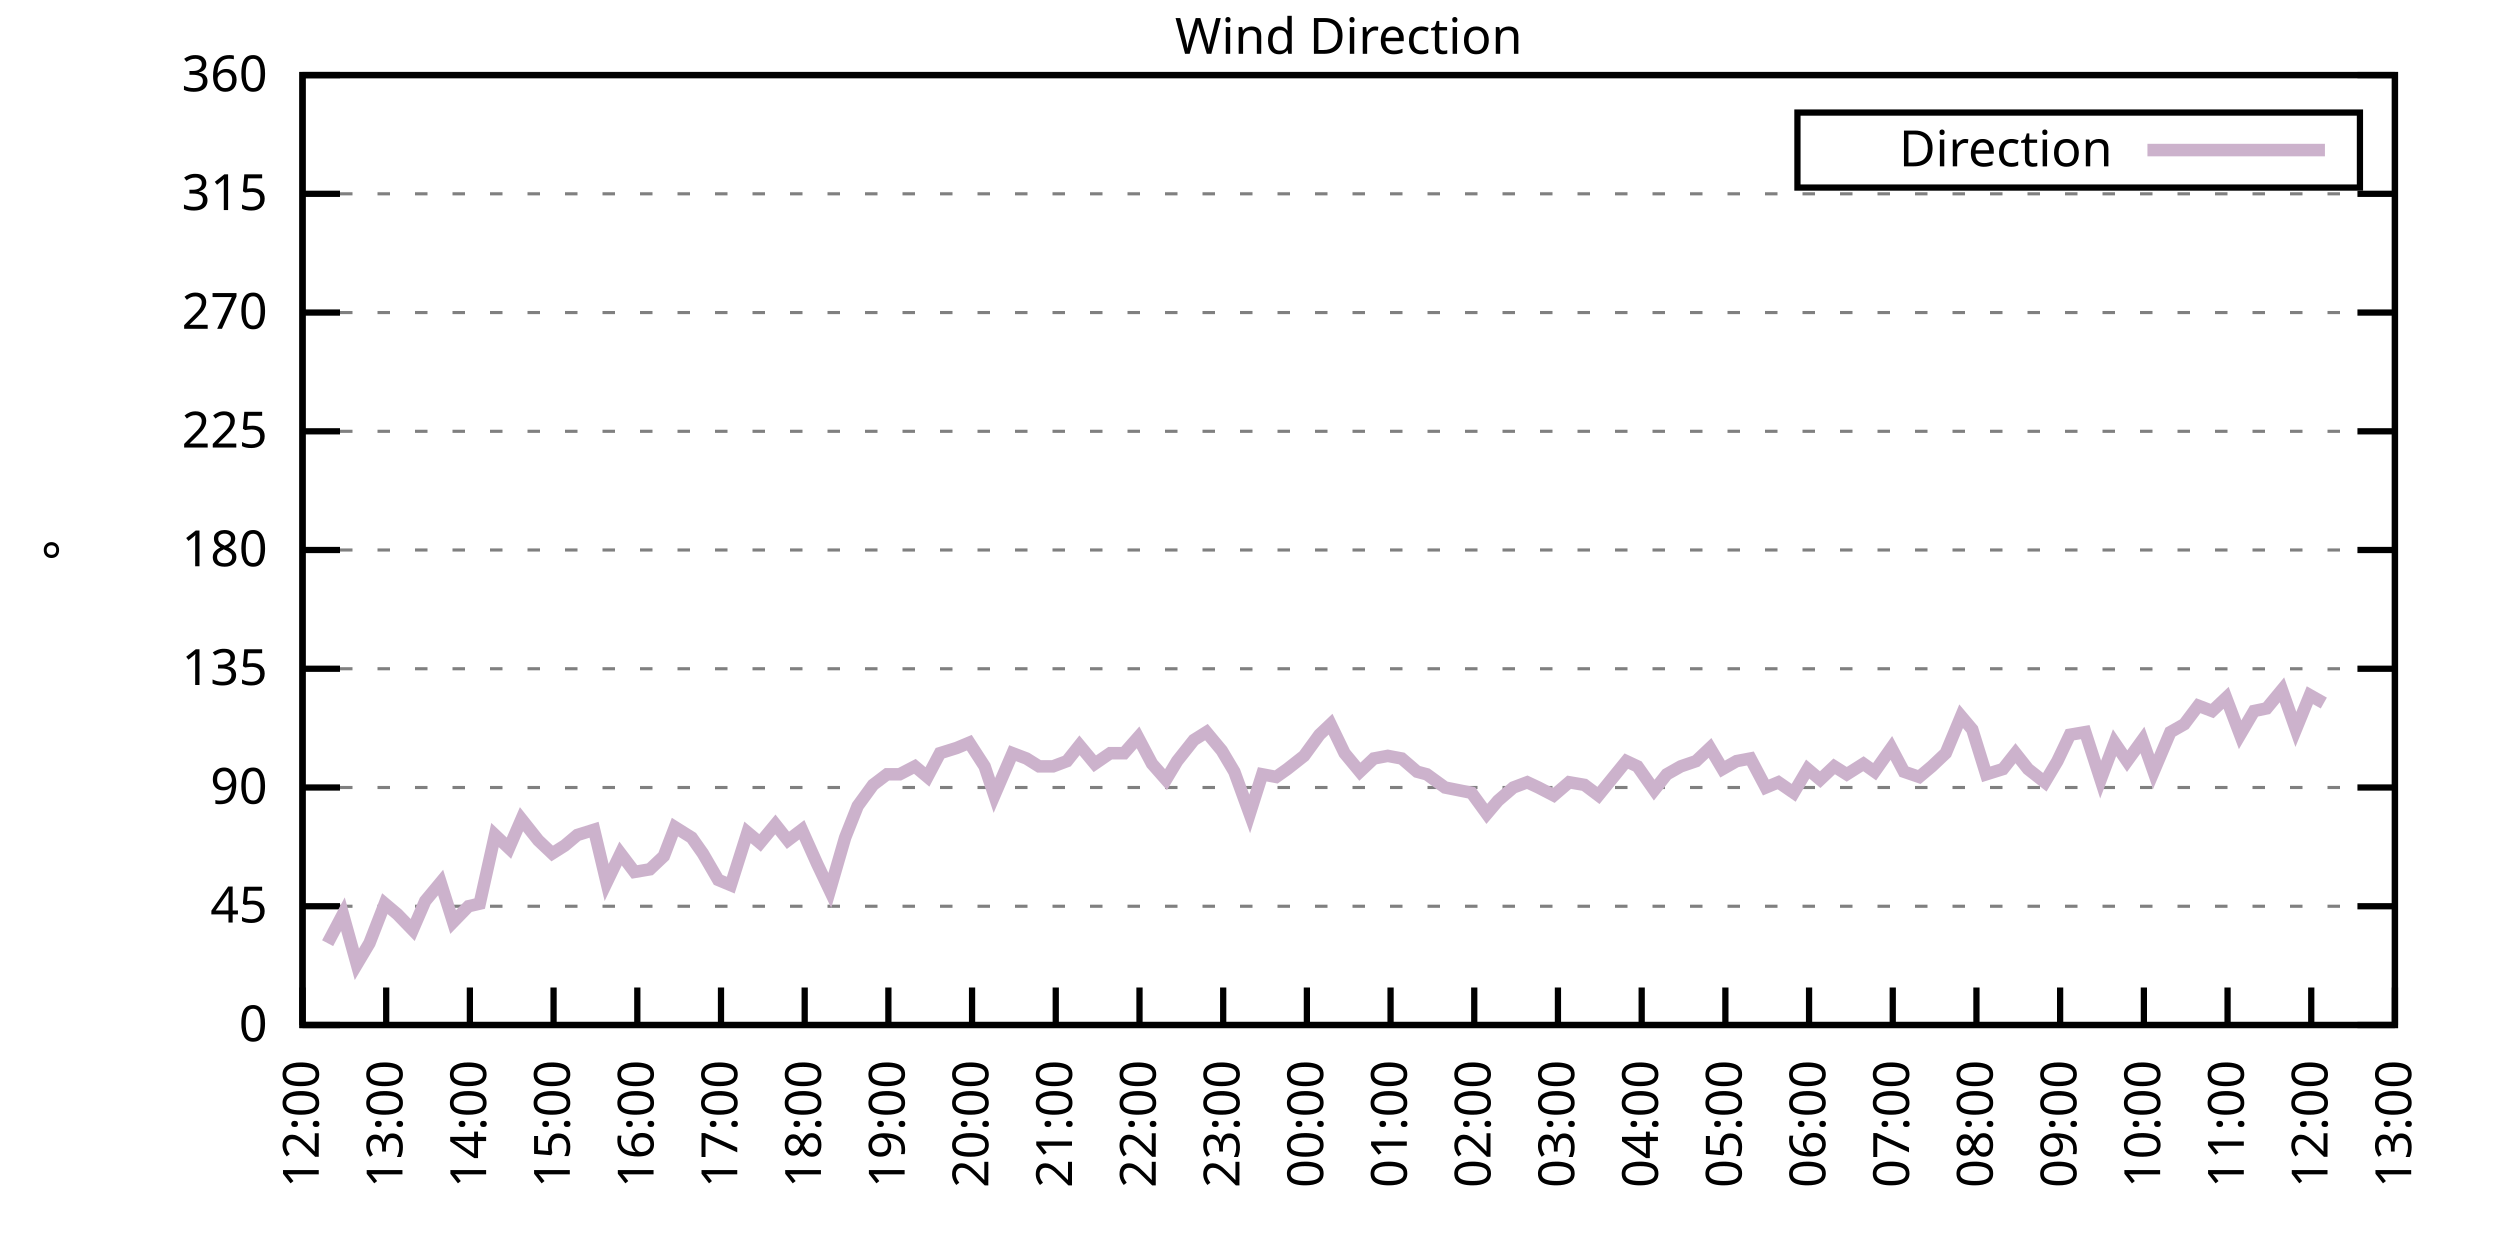
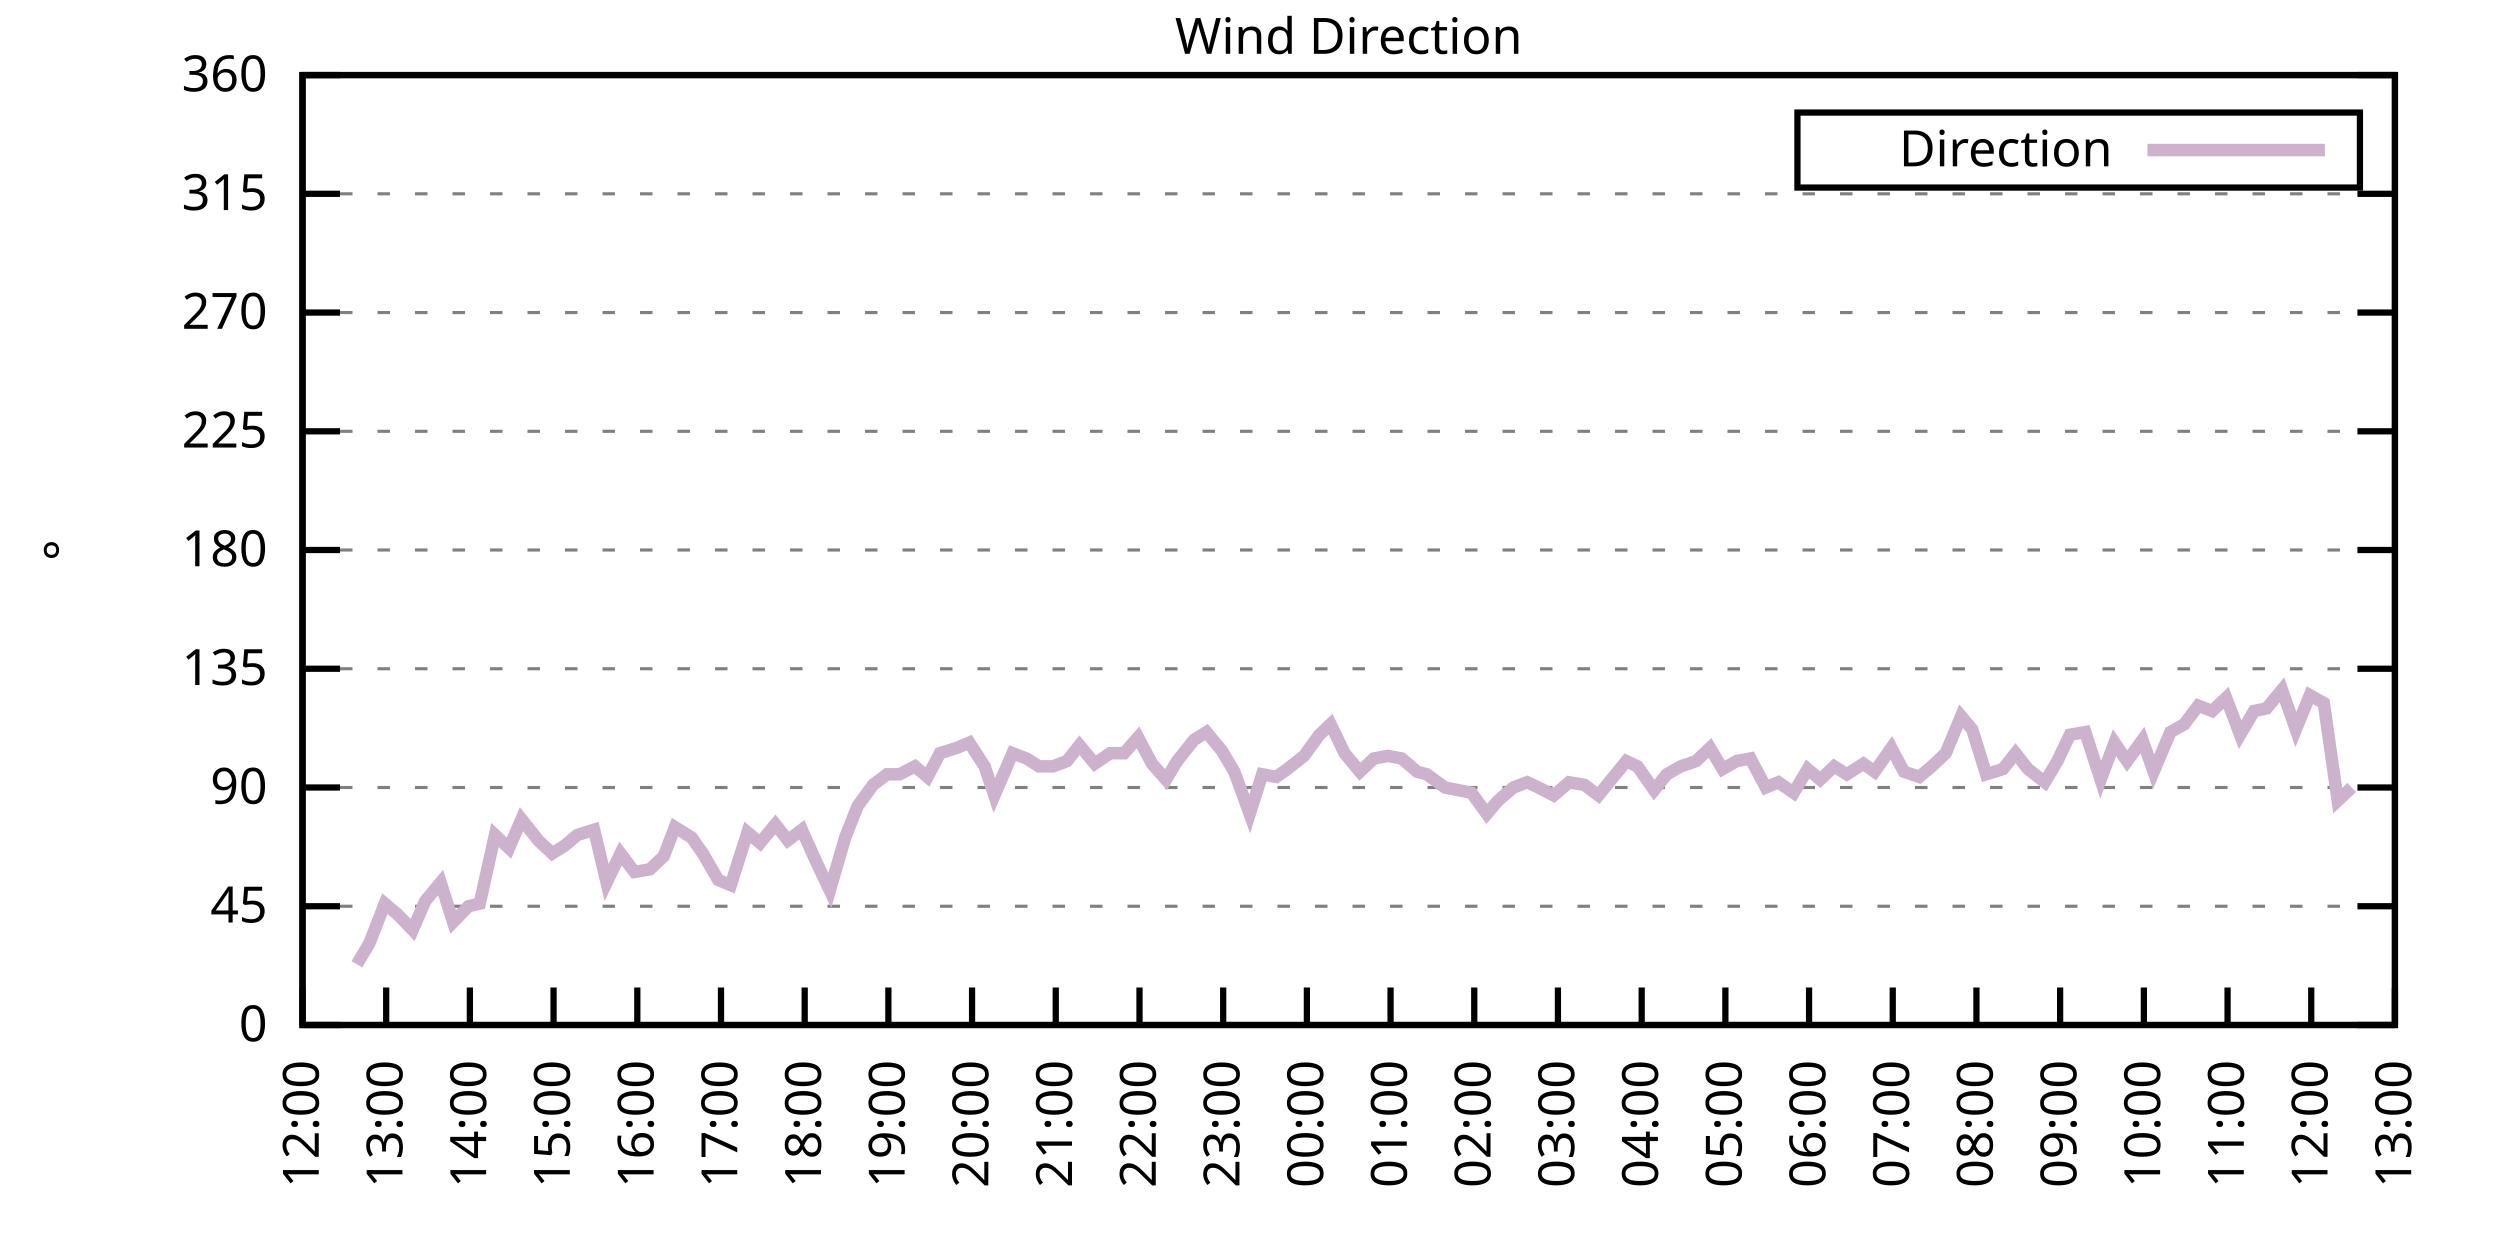
<svg xmlns="http://www.w3.org/2000/svg" xmlns:xlink="http://www.w3.org/1999/xlink" width="400" height="200" viewBox="0 0 400 200">
  <g id="gnuplot_canvas">
    <rect x="0" y="0" width="400" height="200" fill="none" />
    <defs>
      <circle id="gpDot" r="0.5" stroke-width="0.5" stroke="currentColor" />
      <path id="gpPt0" stroke-width="0.333" stroke="currentColor" d="M-1,0 h2 M0,-1 v2" />
      <path id="gpPt1" stroke-width="0.333" stroke="currentColor" d="M-1,-1 L1,1 M1,-1 L-1,1" />
      <path id="gpPt2" stroke-width="0.333" stroke="currentColor" d="M-1,0 L1,0 M0,-1 L0,1 M-1,-1 L1,1 M-1,1 L1,-1" />
      <rect id="gpPt3" stroke-width="0.333" stroke="currentColor" x="-1" y="-1" width="2" height="2" />
      <rect id="gpPt4" stroke-width="0.333" stroke="currentColor" fill="currentColor" x="-1" y="-1" width="2" height="2" />
      <circle id="gpPt5" stroke-width="0.333" stroke="currentColor" cx="0" cy="0" r="1" />
      <use xlink:href="#gpPt5" id="gpPt6" fill="currentColor" stroke="none" />
      <path id="gpPt7" stroke-width="0.333" stroke="currentColor" d="M0,-1.33 L-1.33,0.67 L1.33,0.67 z" />
      <use xlink:href="#gpPt7" id="gpPt8" fill="currentColor" stroke="none" />
      <use xlink:href="#gpPt7" id="gpPt9" stroke="currentColor" transform="rotate(180)" />
      <use xlink:href="#gpPt9" id="gpPt10" fill="currentColor" stroke="none" />
      <use xlink:href="#gpPt3" id="gpPt11" stroke="currentColor" transform="rotate(45)" />
      <use xlink:href="#gpPt11" id="gpPt12" fill="currentColor" stroke="none" />
      <path id="gpPt13" stroke-width="0.333" stroke="currentColor" d="M0,1.330 L1.265,0.411 L0.782,-1.067 L-0.782,-1.076 L-1.265,0.411 z" />
      <use xlink:href="#gpPt13" id="gpPt14" fill="currentColor" stroke="none" />
      <filter id="textbox" filterUnits="objectBoundingBox" x="0" y="0" height="1" width="1">
        <feFlood flood-color="white" flood-opacity="1" result="bgnd" />
        <feComposite in="SourceGraphic" in2="bgnd" operator="atop" />
      </filter>
      <filter id="greybox" filterUnits="objectBoundingBox" x="0" y="0" height="1" width="1">
        <feFlood flood-color="lightgrey" flood-opacity="1" result="grey" />
        <feComposite in="SourceGraphic" in2="grey" operator="atop" />
      </filter>
    </defs>
    <g fill="none" color="white" stroke="currentColor" stroke-width="1.00" stroke-linecap="butt" stroke-linejoin="miter">
</g>
    <g fill="none" color="black" stroke="currentColor" stroke-width="1.00" stroke-linecap="butt" stroke-linejoin="miter">
      <g stroke="none" shape-rendering="crispEdges">
        <polygon fill="rgb(255, 255, 255)" points="48.40,164.00 383.18,164.00 383.18,12.02 48.40,12.02 " />
      </g>
    </g>
    <g fill="none" color="black" stroke="currentColor" stroke-width="1.00" stroke-linecap="butt" stroke-linejoin="miter">
</g>
    <g fill="none" color="black" stroke="black" stroke-width="0.50" stroke-linecap="butt" stroke-linejoin="miter">
</g>
    <g fill="none" color="gray" stroke="currentColor" stroke-width="0.50" stroke-linecap="butt" stroke-linejoin="miter">
      <path stroke="gray" stroke-dasharray="2,4" class="gridline" d="M48.40,164.00 L383.19,164.00  " />
    </g>
    <g fill="none" color="gray" stroke="gray" stroke-width="1.00" stroke-linecap="butt" stroke-linejoin="miter">
</g>
    <g fill="none" color="black" stroke="currentColor" stroke-width="1.00" stroke-linecap="butt" stroke-linejoin="miter">
      <path stroke="black" d="M48.40,164.00 L54.40,164.00 M383.19,164.00 L377.19,164.00  " />
      <g transform="translate(42.80,166.60)" stroke="none" fill="black" font-family="Sans" font-size="8.00" text-anchor="end">
        <text>
          <tspan font-family="Sans"> 0</tspan>
        </text>
      </g>
    </g>
    <g fill="none" color="black" stroke="currentColor" stroke-width="1.00" stroke-linecap="butt" stroke-linejoin="miter">
</g>
    <g fill="none" color="black" stroke="black" stroke-width="0.50" stroke-linecap="butt" stroke-linejoin="miter">
</g>
    <g fill="none" color="gray" stroke="currentColor" stroke-width="0.50" stroke-linecap="butt" stroke-linejoin="miter">
      <path stroke="gray" stroke-dasharray="2,4" class="gridline" d="M48.40,145.00 L383.19,145.00  " />
    </g>
    <g fill="none" color="gray" stroke="gray" stroke-width="1.00" stroke-linecap="butt" stroke-linejoin="miter">
</g>
    <g fill="none" color="black" stroke="currentColor" stroke-width="1.00" stroke-linecap="butt" stroke-linejoin="miter">
      <path stroke="black" d="M48.40,145.00 L54.40,145.00 M383.19,145.00 L377.19,145.00  " />
      <g transform="translate(42.80,147.60)" stroke="none" fill="black" font-family="Sans" font-size="8.00" text-anchor="end">
        <text>
          <tspan font-family="Sans"> 45</tspan>
        </text>
      </g>
    </g>
    <g fill="none" color="black" stroke="currentColor" stroke-width="1.00" stroke-linecap="butt" stroke-linejoin="miter">
</g>
    <g fill="none" color="black" stroke="black" stroke-width="0.50" stroke-linecap="butt" stroke-linejoin="miter">
</g>
    <g fill="none" color="gray" stroke="currentColor" stroke-width="0.50" stroke-linecap="butt" stroke-linejoin="miter">
      <path stroke="gray" stroke-dasharray="2,4" class="gridline" d="M48.40,126.00 L383.19,126.00  " />
    </g>
    <g fill="none" color="gray" stroke="gray" stroke-width="1.00" stroke-linecap="butt" stroke-linejoin="miter">
</g>
    <g fill="none" color="black" stroke="currentColor" stroke-width="1.00" stroke-linecap="butt" stroke-linejoin="miter">
      <path stroke="black" d="M48.40,126.00 L54.40,126.00 M383.19,126.00 L377.19,126.00  " />
      <g transform="translate(42.80,128.60)" stroke="none" fill="black" font-family="Sans" font-size="8.00" text-anchor="end">
        <text>
          <tspan font-family="Sans"> 90</tspan>
        </text>
      </g>
    </g>
    <g fill="none" color="black" stroke="currentColor" stroke-width="1.00" stroke-linecap="butt" stroke-linejoin="miter">
</g>
    <g fill="none" color="black" stroke="black" stroke-width="0.50" stroke-linecap="butt" stroke-linejoin="miter">
</g>
    <g fill="none" color="gray" stroke="currentColor" stroke-width="0.50" stroke-linecap="butt" stroke-linejoin="miter">
      <path stroke="gray" stroke-dasharray="2,4" class="gridline" d="M48.40,107.00 L383.19,107.00  " />
    </g>
    <g fill="none" color="gray" stroke="gray" stroke-width="1.00" stroke-linecap="butt" stroke-linejoin="miter">
</g>
    <g fill="none" color="black" stroke="currentColor" stroke-width="1.00" stroke-linecap="butt" stroke-linejoin="miter">
      <path stroke="black" d="M48.40,107.00 L54.40,107.00 M383.19,107.00 L377.19,107.00  " />
      <g transform="translate(42.80,109.60)" stroke="none" fill="black" font-family="Sans" font-size="8.00" text-anchor="end">
        <text>
          <tspan font-family="Sans"> 135</tspan>
        </text>
      </g>
    </g>
    <g fill="none" color="black" stroke="currentColor" stroke-width="1.00" stroke-linecap="butt" stroke-linejoin="miter">
</g>
    <g fill="none" color="black" stroke="black" stroke-width="0.50" stroke-linecap="butt" stroke-linejoin="miter">
</g>
    <g fill="none" color="gray" stroke="currentColor" stroke-width="0.50" stroke-linecap="butt" stroke-linejoin="miter">
      <path stroke="gray" stroke-dasharray="2,4" class="gridline" d="M48.40,88.00 L383.19,88.00  " />
    </g>
    <g fill="none" color="gray" stroke="gray" stroke-width="1.00" stroke-linecap="butt" stroke-linejoin="miter">
</g>
    <g fill="none" color="black" stroke="currentColor" stroke-width="1.00" stroke-linecap="butt" stroke-linejoin="miter">
      <path stroke="black" d="M48.40,88.00 L54.40,88.00 M383.19,88.00 L377.19,88.00  " />
      <g transform="translate(42.80,90.60)" stroke="none" fill="black" font-family="Sans" font-size="8.00" text-anchor="end">
        <text>
          <tspan font-family="Sans"> 180</tspan>
        </text>
      </g>
    </g>
    <g fill="none" color="black" stroke="currentColor" stroke-width="1.00" stroke-linecap="butt" stroke-linejoin="miter">
</g>
    <g fill="none" color="black" stroke="black" stroke-width="0.50" stroke-linecap="butt" stroke-linejoin="miter">
</g>
    <g fill="none" color="gray" stroke="currentColor" stroke-width="0.50" stroke-linecap="butt" stroke-linejoin="miter">
      <path stroke="gray" stroke-dasharray="2,4" class="gridline" d="M48.40,69.01 L383.19,69.01  " />
    </g>
    <g fill="none" color="gray" stroke="gray" stroke-width="1.00" stroke-linecap="butt" stroke-linejoin="miter">
</g>
    <g fill="none" color="black" stroke="currentColor" stroke-width="1.00" stroke-linecap="butt" stroke-linejoin="miter">
      <path stroke="black" d="M48.40,69.01 L54.40,69.01 M383.19,69.01 L377.19,69.01  " />
      <g transform="translate(42.80,71.61)" stroke="none" fill="black" font-family="Sans" font-size="8.00" text-anchor="end">
        <text>
          <tspan font-family="Sans"> 225</tspan>
        </text>
      </g>
    </g>
    <g fill="none" color="black" stroke="currentColor" stroke-width="1.00" stroke-linecap="butt" stroke-linejoin="miter">
</g>
    <g fill="none" color="black" stroke="black" stroke-width="0.50" stroke-linecap="butt" stroke-linejoin="miter">
</g>
    <g fill="none" color="gray" stroke="currentColor" stroke-width="0.50" stroke-linecap="butt" stroke-linejoin="miter">
      <path stroke="gray" stroke-dasharray="2,4" class="gridline" d="M48.40,50.01 L383.19,50.01  " />
    </g>
    <g fill="none" color="gray" stroke="gray" stroke-width="1.00" stroke-linecap="butt" stroke-linejoin="miter">
</g>
    <g fill="none" color="black" stroke="currentColor" stroke-width="1.00" stroke-linecap="butt" stroke-linejoin="miter">
      <path stroke="black" d="M48.40,50.01 L54.40,50.01 M383.19,50.01 L377.19,50.01  " />
      <g transform="translate(42.80,52.61)" stroke="none" fill="black" font-family="Sans" font-size="8.00" text-anchor="end">
        <text>
          <tspan font-family="Sans"> 270</tspan>
        </text>
      </g>
    </g>
    <g fill="none" color="black" stroke="currentColor" stroke-width="1.00" stroke-linecap="butt" stroke-linejoin="miter">
</g>
    <g fill="none" color="black" stroke="black" stroke-width="0.50" stroke-linecap="butt" stroke-linejoin="miter">
</g>
    <g fill="none" color="gray" stroke="currentColor" stroke-width="0.50" stroke-linecap="butt" stroke-linejoin="miter">
      <path stroke="gray" stroke-dasharray="2,4" class="gridline" d="M48.40,31.01 L383.19,31.01  " />
    </g>
    <g fill="none" color="gray" stroke="gray" stroke-width="1.00" stroke-linecap="butt" stroke-linejoin="miter">
</g>
    <g fill="none" color="black" stroke="currentColor" stroke-width="1.00" stroke-linecap="butt" stroke-linejoin="miter">
      <path stroke="black" d="M48.40,31.01 L54.40,31.01 M383.19,31.01 L377.19,31.01  " />
      <g transform="translate(42.80,33.61)" stroke="none" fill="black" font-family="Sans" font-size="8.00" text-anchor="end">
        <text>
          <tspan font-family="Sans"> 315</tspan>
        </text>
      </g>
    </g>
    <g fill="none" color="black" stroke="currentColor" stroke-width="1.00" stroke-linecap="butt" stroke-linejoin="miter">
</g>
    <g fill="none" color="black" stroke="black" stroke-width="0.50" stroke-linecap="butt" stroke-linejoin="miter">
</g>
    <g fill="none" color="gray" stroke="currentColor" stroke-width="0.50" stroke-linecap="butt" stroke-linejoin="miter">
      <path stroke="gray" stroke-dasharray="2,4" class="gridline" d="M48.40,12.01 L383.19,12.01  " />
    </g>
    <g fill="none" color="gray" stroke="gray" stroke-width="1.00" stroke-linecap="butt" stroke-linejoin="miter">
</g>
    <g fill="none" color="black" stroke="currentColor" stroke-width="1.00" stroke-linecap="butt" stroke-linejoin="miter">
      <path stroke="black" d="M48.40,12.01 L54.40,12.01 M383.19,12.01 L377.19,12.01  " />
      <g transform="translate(42.80,14.61)" stroke="none" fill="black" font-family="Sans" font-size="8.00" text-anchor="end">
        <text>
          <tspan font-family="Sans"> 360</tspan>
        </text>
      </g>
    </g>
    <g fill="none" color="black" stroke="currentColor" stroke-width="1.00" stroke-linecap="butt" stroke-linejoin="miter">
      <path stroke="black" d="M48.40,164.00 L48.40,158.00  " />
      <g transform="translate(51.00,169.60) rotate(270.00)" stroke="none" fill="black" font-family="Sans" font-size="8.00" text-anchor="end">
        <text>
          <tspan font-family="Sans">12:00</tspan>
        </text>
      </g>
    </g>
    <g fill="none" color="black" stroke="currentColor" stroke-width="1.00" stroke-linecap="butt" stroke-linejoin="miter">
      <path stroke="black" d="M61.79,164.00 L61.79,158.00  " />
      <g transform="translate(64.39,169.60) rotate(270.00)" stroke="none" fill="black" font-family="Sans" font-size="8.00" text-anchor="end">
        <text>
          <tspan font-family="Sans">13:00</tspan>
        </text>
      </g>
    </g>
    <g fill="none" color="black" stroke="currentColor" stroke-width="1.00" stroke-linecap="butt" stroke-linejoin="miter">
      <path stroke="black" d="M75.18,164.00 L75.18,158.00  " />
      <g transform="translate(77.78,169.60) rotate(270.00)" stroke="none" fill="black" font-family="Sans" font-size="8.00" text-anchor="end">
        <text>
          <tspan font-family="Sans">14:00</tspan>
        </text>
      </g>
    </g>
    <g fill="none" color="black" stroke="currentColor" stroke-width="1.00" stroke-linecap="butt" stroke-linejoin="miter">
      <path stroke="black" d="M88.57,164.00 L88.57,158.00  " />
      <g transform="translate(91.17,169.60) rotate(270.00)" stroke="none" fill="black" font-family="Sans" font-size="8.00" text-anchor="end">
        <text>
          <tspan font-family="Sans">15:00</tspan>
        </text>
      </g>
    </g>
    <g fill="none" color="black" stroke="currentColor" stroke-width="1.00" stroke-linecap="butt" stroke-linejoin="miter">
      <path stroke="black" d="M101.97,164.00 L101.97,158.00  " />
      <g transform="translate(104.57,169.60) rotate(270.00)" stroke="none" fill="black" font-family="Sans" font-size="8.00" text-anchor="end">
        <text>
          <tspan font-family="Sans">16:00</tspan>
        </text>
      </g>
    </g>
    <g fill="none" color="black" stroke="currentColor" stroke-width="1.00" stroke-linecap="butt" stroke-linejoin="miter">
      <path stroke="black" d="M115.36,164.00 L115.36,158.00  " />
      <g transform="translate(117.96,169.60) rotate(270.00)" stroke="none" fill="black" font-family="Sans" font-size="8.00" text-anchor="end">
        <text>
          <tspan font-family="Sans">17:00</tspan>
        </text>
      </g>
    </g>
    <g fill="none" color="black" stroke="currentColor" stroke-width="1.00" stroke-linecap="butt" stroke-linejoin="miter">
      <path stroke="black" d="M128.75,164.00 L128.75,158.00  " />
      <g transform="translate(131.35,169.60) rotate(270.00)" stroke="none" fill="black" font-family="Sans" font-size="8.00" text-anchor="end">
        <text>
          <tspan font-family="Sans">18:00</tspan>
        </text>
      </g>
    </g>
    <g fill="none" color="black" stroke="currentColor" stroke-width="1.00" stroke-linecap="butt" stroke-linejoin="miter">
      <path stroke="black" d="M142.14,164.00 L142.14,158.00  " />
      <g transform="translate(144.74,169.60) rotate(270.00)" stroke="none" fill="black" font-family="Sans" font-size="8.00" text-anchor="end">
        <text>
          <tspan font-family="Sans">19:00</tspan>
        </text>
      </g>
    </g>
    <g fill="none" color="black" stroke="currentColor" stroke-width="1.00" stroke-linecap="butt" stroke-linejoin="miter">
      <path stroke="black" d="M155.53,164.00 L155.53,158.00  " />
      <g transform="translate(158.13,169.60) rotate(270.00)" stroke="none" fill="black" font-family="Sans" font-size="8.00" text-anchor="end">
        <text>
          <tspan font-family="Sans">20:00</tspan>
        </text>
      </g>
    </g>
    <g fill="none" color="black" stroke="currentColor" stroke-width="1.00" stroke-linecap="butt" stroke-linejoin="miter">
      <path stroke="black" d="M168.92,164.00 L168.92,158.00  " />
      <g transform="translate(171.52,169.60) rotate(270.00)" stroke="none" fill="black" font-family="Sans" font-size="8.00" text-anchor="end">
        <text>
          <tspan font-family="Sans">21:00</tspan>
        </text>
      </g>
    </g>
    <g fill="none" color="black" stroke="currentColor" stroke-width="1.00" stroke-linecap="butt" stroke-linejoin="miter">
      <path stroke="black" d="M182.32,164.00 L182.32,158.00  " />
      <g transform="translate(184.92,169.60) rotate(270.00)" stroke="none" fill="black" font-family="Sans" font-size="8.00" text-anchor="end">
        <text>
          <tspan font-family="Sans">22:00</tspan>
        </text>
      </g>
    </g>
    <g fill="none" color="black" stroke="currentColor" stroke-width="1.00" stroke-linecap="butt" stroke-linejoin="miter">
      <path stroke="black" d="M195.71,164.00 L195.71,158.00  " />
      <g transform="translate(198.31,169.60) rotate(270.00)" stroke="none" fill="black" font-family="Sans" font-size="8.00" text-anchor="end">
        <text>
          <tspan font-family="Sans">23:00</tspan>
        </text>
      </g>
    </g>
    <g fill="none" color="black" stroke="currentColor" stroke-width="1.00" stroke-linecap="butt" stroke-linejoin="miter">
      <path stroke="black" d="M209.10,164.00 L209.10,158.00  " />
      <g transform="translate(211.70,169.60) rotate(270.00)" stroke="none" fill="black" font-family="Sans" font-size="8.00" text-anchor="end">
        <text>
          <tspan font-family="Sans">00:00</tspan>
        </text>
      </g>
    </g>
    <g fill="none" color="black" stroke="currentColor" stroke-width="1.00" stroke-linecap="butt" stroke-linejoin="miter">
      <path stroke="black" d="M222.49,164.00 L222.49,158.00  " />
      <g transform="translate(225.09,169.60) rotate(270.00)" stroke="none" fill="black" font-family="Sans" font-size="8.00" text-anchor="end">
        <text>
          <tspan font-family="Sans">01:00</tspan>
        </text>
      </g>
    </g>
    <g fill="none" color="black" stroke="currentColor" stroke-width="1.00" stroke-linecap="butt" stroke-linejoin="miter">
      <path stroke="black" d="M235.88,164.00 L235.88,158.00  " />
      <g transform="translate(238.48,169.60) rotate(270.00)" stroke="none" fill="black" font-family="Sans" font-size="8.00" text-anchor="end">
        <text>
          <tspan font-family="Sans">02:00</tspan>
        </text>
      </g>
    </g>
    <g fill="none" color="black" stroke="currentColor" stroke-width="1.00" stroke-linecap="butt" stroke-linejoin="miter">
      <path stroke="black" d="M249.27,164.00 L249.27,158.00  " />
      <g transform="translate(251.87,169.60) rotate(270.00)" stroke="none" fill="black" font-family="Sans" font-size="8.00" text-anchor="end">
        <text>
          <tspan font-family="Sans">03:00</tspan>
        </text>
      </g>
    </g>
    <g fill="none" color="black" stroke="currentColor" stroke-width="1.00" stroke-linecap="butt" stroke-linejoin="miter">
      <path stroke="black" d="M262.67,164.00 L262.67,158.00  " />
      <g transform="translate(265.27,169.60) rotate(270.00)" stroke="none" fill="black" font-family="Sans" font-size="8.00" text-anchor="end">
        <text>
          <tspan font-family="Sans">04:00</tspan>
        </text>
      </g>
    </g>
    <g fill="none" color="black" stroke="currentColor" stroke-width="1.00" stroke-linecap="butt" stroke-linejoin="miter">
      <path stroke="black" d="M276.06,164.00 L276.06,158.00  " />
      <g transform="translate(278.66,169.60) rotate(270.00)" stroke="none" fill="black" font-family="Sans" font-size="8.00" text-anchor="end">
        <text>
          <tspan font-family="Sans">05:00</tspan>
        </text>
      </g>
    </g>
    <g fill="none" color="black" stroke="currentColor" stroke-width="1.00" stroke-linecap="butt" stroke-linejoin="miter">
      <path stroke="black" d="M289.45,164.00 L289.45,158.00  " />
      <g transform="translate(292.05,169.60) rotate(270.00)" stroke="none" fill="black" font-family="Sans" font-size="8.00" text-anchor="end">
        <text>
          <tspan font-family="Sans">06:00</tspan>
        </text>
      </g>
    </g>
    <g fill="none" color="black" stroke="currentColor" stroke-width="1.00" stroke-linecap="butt" stroke-linejoin="miter">
      <path stroke="black" d="M302.84,164.00 L302.84,158.00  " />
      <g transform="translate(305.44,169.60) rotate(270.00)" stroke="none" fill="black" font-family="Sans" font-size="8.00" text-anchor="end">
        <text>
          <tspan font-family="Sans">07:00</tspan>
        </text>
      </g>
    </g>
    <g fill="none" color="black" stroke="currentColor" stroke-width="1.00" stroke-linecap="butt" stroke-linejoin="miter">
      <path stroke="black" d="M316.23,164.00 L316.23,158.00  " />
      <g transform="translate(318.83,169.60) rotate(270.00)" stroke="none" fill="black" font-family="Sans" font-size="8.00" text-anchor="end">
        <text>
          <tspan font-family="Sans">08:00</tspan>
        </text>
      </g>
    </g>
    <g fill="none" color="black" stroke="currentColor" stroke-width="1.00" stroke-linecap="butt" stroke-linejoin="miter">
      <path stroke="black" d="M329.62,164.00 L329.62,158.00  " />
      <g transform="translate(332.22,169.60) rotate(270.00)" stroke="none" fill="black" font-family="Sans" font-size="8.00" text-anchor="end">
        <text>
          <tspan font-family="Sans">09:00</tspan>
        </text>
      </g>
    </g>
    <g fill="none" color="black" stroke="currentColor" stroke-width="1.00" stroke-linecap="butt" stroke-linejoin="miter">
      <path stroke="black" d="M343.02,164.00 L343.02,158.00  " />
      <g transform="translate(345.62,169.60) rotate(270.00)" stroke="none" fill="black" font-family="Sans" font-size="8.00" text-anchor="end">
        <text>
          <tspan font-family="Sans">10:00</tspan>
        </text>
      </g>
    </g>
    <g fill="none" color="black" stroke="currentColor" stroke-width="1.00" stroke-linecap="butt" stroke-linejoin="miter">
      <path stroke="black" d="M356.41,164.00 L356.41,158.00  " />
      <g transform="translate(359.01,169.60) rotate(270.00)" stroke="none" fill="black" font-family="Sans" font-size="8.00" text-anchor="end">
        <text>
          <tspan font-family="Sans">11:00</tspan>
        </text>
      </g>
    </g>
    <g fill="none" color="black" stroke="currentColor" stroke-width="1.00" stroke-linecap="butt" stroke-linejoin="miter">
      <path stroke="black" d="M369.80,164.00 L369.80,158.00  " />
      <g transform="translate(372.40,169.60) rotate(270.00)" stroke="none" fill="black" font-family="Sans" font-size="8.00" text-anchor="end">
        <text>
          <tspan font-family="Sans">12:00</tspan>
        </text>
      </g>
    </g>
    <g fill="none" color="black" stroke="currentColor" stroke-width="1.00" stroke-linecap="butt" stroke-linejoin="miter">
      <path stroke="black" d="M383.19,164.00 L383.19,158.00  " />
      <g transform="translate(385.79,169.60) rotate(270.00)" stroke="none" fill="black" font-family="Sans" font-size="8.00" text-anchor="end">
        <text>
          <tspan font-family="Sans">13:00</tspan>
        </text>
      </g>
    </g>
    <g fill="none" color="black" stroke="currentColor" stroke-width="1.00" stroke-linecap="butt" stroke-linejoin="miter">
</g>
    <g fill="none" color="black" stroke="currentColor" stroke-width="1.00" stroke-linecap="butt" stroke-linejoin="miter">
      <path stroke="black" d="M48.40,12.01 L48.40,164.00 L383.19,164.00 L383.19,12.01 L48.40,12.01 Z  " />
    </g>
    <g fill="none" color="black" stroke="currentColor" stroke-width="1.00" stroke-linecap="butt" stroke-linejoin="miter">
</g>
    <g fill="none" color="black" stroke="currentColor" stroke-width="1.00" stroke-linecap="butt" stroke-linejoin="miter">
      <path stroke="black" d="M287.59,30.01 L287.59,18.01 L377.59,18.01 L377.59,30.01 L287.59,30.01 Z  " />
    </g>
    <g id="Wind_direction_plot_1">
      <g fill="none" color="white" stroke="black" stroke-width="2.00" stroke-linecap="butt" stroke-linejoin="miter">
</g>
      <g fill="none" color="black" stroke="currentColor" stroke-width="2.00" stroke-linecap="butt" stroke-linejoin="miter">
        <g transform="translate(337.99,26.61)" stroke="none" fill="black" font-family="Sans" font-size="8.00" text-anchor="end">
          <text>
            <tspan font-family="Sans">Direction</tspan>
          </text>
        </g>
      </g>
      <g fill="none" color="black" stroke="currentColor" stroke-width="2.00" stroke-linecap="butt" stroke-linejoin="miter">
-         <path stroke="rgb(204, 178, 204)" d="M343.59,24.01 L371.99,24.01 M52.42,150.91 L54.87,146.27 L57.10,154.29 L59.11,150.91 L61.57,144.58 L63.58,146.27   L66.03,148.80 L68.04,144.16 L70.50,141.20 L72.50,147.53 L74.96,145.00 L76.75,144.58 L79.20,133.60 L81.43,135.71   L83.44,131.07 L86.12,134.45 L88.35,136.56 L90.36,135.29 L92.37,133.60 L95.05,132.76 L97.06,141.20 L99.29,136.56   L101.52,139.51 L103.98,139.09 L106.21,136.98 L107.99,132.34 L110.67,134.02 L112.46,136.56 L114.91,140.78 L116.92,141.62   L119.60,133.18 L121.61,134.87 L124.06,131.91 L126.07,134.45 L128.30,132.76 L130.76,138.25 L132.77,142.47 L135.22,134.02   L137.23,128.96 L139.69,125.58 L141.92,123.89 L143.93,123.89 L146.38,122.62 L148.39,124.31 L150.40,120.51 L153.08,119.67   L155.09,118.83 L157.54,122.62 L159.10,127.27 L162.01,120.51 L164.24,121.36 L166.25,122.62 L168.48,122.62 L170.71,121.78   L172.72,119.25 L175.17,122.20 L177.63,120.51 L179.86,120.51 L182.09,117.98 L184.32,122.20 L186.56,124.74 L188.34,121.78   L191.02,118.40 L193.03,117.14 L195.48,120.09 L197.49,123.47 L199.95,130.22 L201.96,123.89 L204.19,124.31 L205.97,123.05   L208.65,120.94 L211.11,117.56 L212.89,115.87 L215.13,120.51 L217.58,123.47 L219.81,121.36 L222.04,120.94 L224.28,121.36   L226.73,123.47 L228.29,123.89 L231.20,126.00 L235.44,126.85 L237.89,130.22 L239.68,128.11 L242.13,126.00 L244.36,125.16   L246.15,126.00 L248.60,127.27 L251.06,125.16 L253.51,125.58 L255.75,127.27 L260.21,121.78 L262.00,122.62 L264.67,126.42   L266.68,123.89 L268.92,122.62 L271.37,121.78 L273.60,119.67 L275.61,123.05 L277.84,121.78 L280.07,121.36 L282.53,126.00   L284.54,125.16 L286.99,126.85 L289.23,123.05 L291.23,124.74 L293.47,122.62 L295.48,123.89 L298.15,122.20 L299.94,123.47   L302.62,119.67 L304.63,123.47 L307.08,124.31 L309.09,122.62 L311.32,120.51 L313.78,114.60 L315.56,116.71 L317.79,123.89   L320.47,123.05 L322.48,120.51 L324.49,123.05 L327.17,125.16 L329.18,121.78 L331.19,117.56 L333.64,117.14 L336.10,124.74   L338.33,118.83 L340.34,121.78 L342.79,118.40 L344.58,123.47 L347.26,117.14 L349.49,115.87 L351.72,112.91 L353.95,113.76   L356.18,111.65 L358.42,117.56 L360.65,113.76 L362.66,113.34 L365.11,110.38 L367.34,116.71 L369.58,111.23 L371.81,112.49    " />
+         <path stroke="rgb(204, 178, 204)" d="M343.59,24.01 L371.99,24.01 M57.10,154.29 L59.11,150.91 L61.57,144.58 L63.58,146.27 L66.03,148.80 L68.04,144.16   L70.50,141.20 L72.50,147.53 L74.96,145.00 L76.75,144.58 L79.20,133.60 L81.43,135.71 L83.44,131.07 L86.12,134.45   L88.35,136.56 L90.36,135.29 L92.37,133.60 L95.05,132.76 L97.06,141.20 L99.29,136.56 L101.52,139.51 L103.98,139.09   L106.21,136.98 L107.99,132.34 L110.67,134.02 L112.46,136.56 L114.91,140.78 L116.92,141.62 L119.60,133.18 L121.61,134.87   L124.06,131.91 L126.07,134.45 L128.30,132.76 L130.76,138.25 L132.77,142.47 L135.22,134.02 L137.23,128.96 L139.69,125.58   L141.92,123.89 L143.93,123.89 L146.38,122.62 L148.39,124.31 L150.40,120.51 L153.08,119.67 L155.09,118.83 L157.54,122.62   L159.10,127.27 L162.01,120.51 L164.24,121.36 L166.25,122.62 L168.48,122.62 L170.71,121.78 L172.72,119.25 L175.17,122.20   L177.63,120.51 L179.86,120.51 L182.09,117.98 L184.32,122.20 L186.56,124.74 L188.34,121.78 L191.02,118.40 L193.03,117.14   L195.48,120.09 L197.49,123.47 L199.95,130.22 L201.96,123.89 L204.19,124.31 L205.97,123.05 L208.65,120.94 L211.11,117.56   L212.89,115.87 L215.13,120.51 L217.58,123.47 L219.81,121.36 L222.04,120.94 L224.28,121.36 L226.73,123.47 L228.29,123.89   L231.20,126.00 L235.44,126.85 L237.89,130.22 L239.68,128.11 L242.13,126.00 L244.36,125.16 L246.15,126.00 L248.60,127.27   L251.06,125.16 L253.51,125.58 L255.75,127.27 L260.21,121.78 L262.00,122.62 L264.67,126.42 L266.68,123.89 L268.92,122.62   L271.37,121.78 L273.60,119.67 L275.61,123.05 L277.84,121.78 L280.07,121.36 L282.53,126.00 L284.54,125.16 L286.99,126.85   L289.23,123.05 L291.23,124.74 L293.47,122.62 L295.48,123.89 L298.15,122.20 L299.94,123.47 L302.62,119.67 L304.63,123.47   L307.08,124.31 L309.09,122.62 L311.32,120.51 L313.78,114.60 L315.56,116.71 L317.79,123.89 L320.47,123.05 L322.48,120.51   L324.49,123.05 L327.17,125.16 L329.18,121.78 L331.19,117.56 L333.64,117.14 L336.10,124.74 L338.33,118.83 L340.34,121.78   L342.79,118.40 L344.58,123.47 L347.26,117.14 L349.49,115.87 L351.72,112.91 L353.95,113.76 L356.18,111.65 L358.42,117.56   L360.65,113.76 L362.66,113.34 L365.11,110.38 L367.34,116.71 L369.58,111.23 L371.81,112.49 L374.04,128.11 L376.27,126.00    " />
      </g>
    </g>
    <g fill="none" color="black" stroke="currentColor" stroke-width="2.00" stroke-linecap="butt" stroke-linejoin="miter">
</g>
    <g fill="none" color="black" stroke="black" stroke-width="1.00" stroke-linecap="butt" stroke-linejoin="miter">
</g>
    <g fill="none" color="black" stroke="currentColor" stroke-width="1.00" stroke-linecap="butt" stroke-linejoin="miter">
      <path stroke="black" d="M48.40,12.01 L48.40,164.00 L383.19,164.00 L383.19,12.01 L48.40,12.01 Z  " />
      <g transform="translate(12.80,88.01) rotate(270.00)" stroke="none" fill="black" font-family="Sans" font-size="8.00" text-anchor="middle">
        <text>
          <tspan font-family="Sans">°</tspan>
        </text>
      </g>
    </g>
    <g fill="none" color="black" stroke="currentColor" stroke-width="1.00" stroke-linecap="butt" stroke-linejoin="miter">
</g>
    <g fill="none" color="black" stroke="currentColor" stroke-width="1.00" stroke-linecap="butt" stroke-linejoin="miter">
      <g transform="translate(215.79,8.61)" stroke="none" fill="black" font-family="Sans" font-size="8.00" text-anchor="middle">
        <text>
          <tspan font-family="Sans">Wind Direction</tspan>
        </text>
      </g>
    </g>
    <g fill="none" color="black" stroke="currentColor" stroke-width="1.00" stroke-linecap="butt" stroke-linejoin="miter">
</g>
  </g>
</svg>
